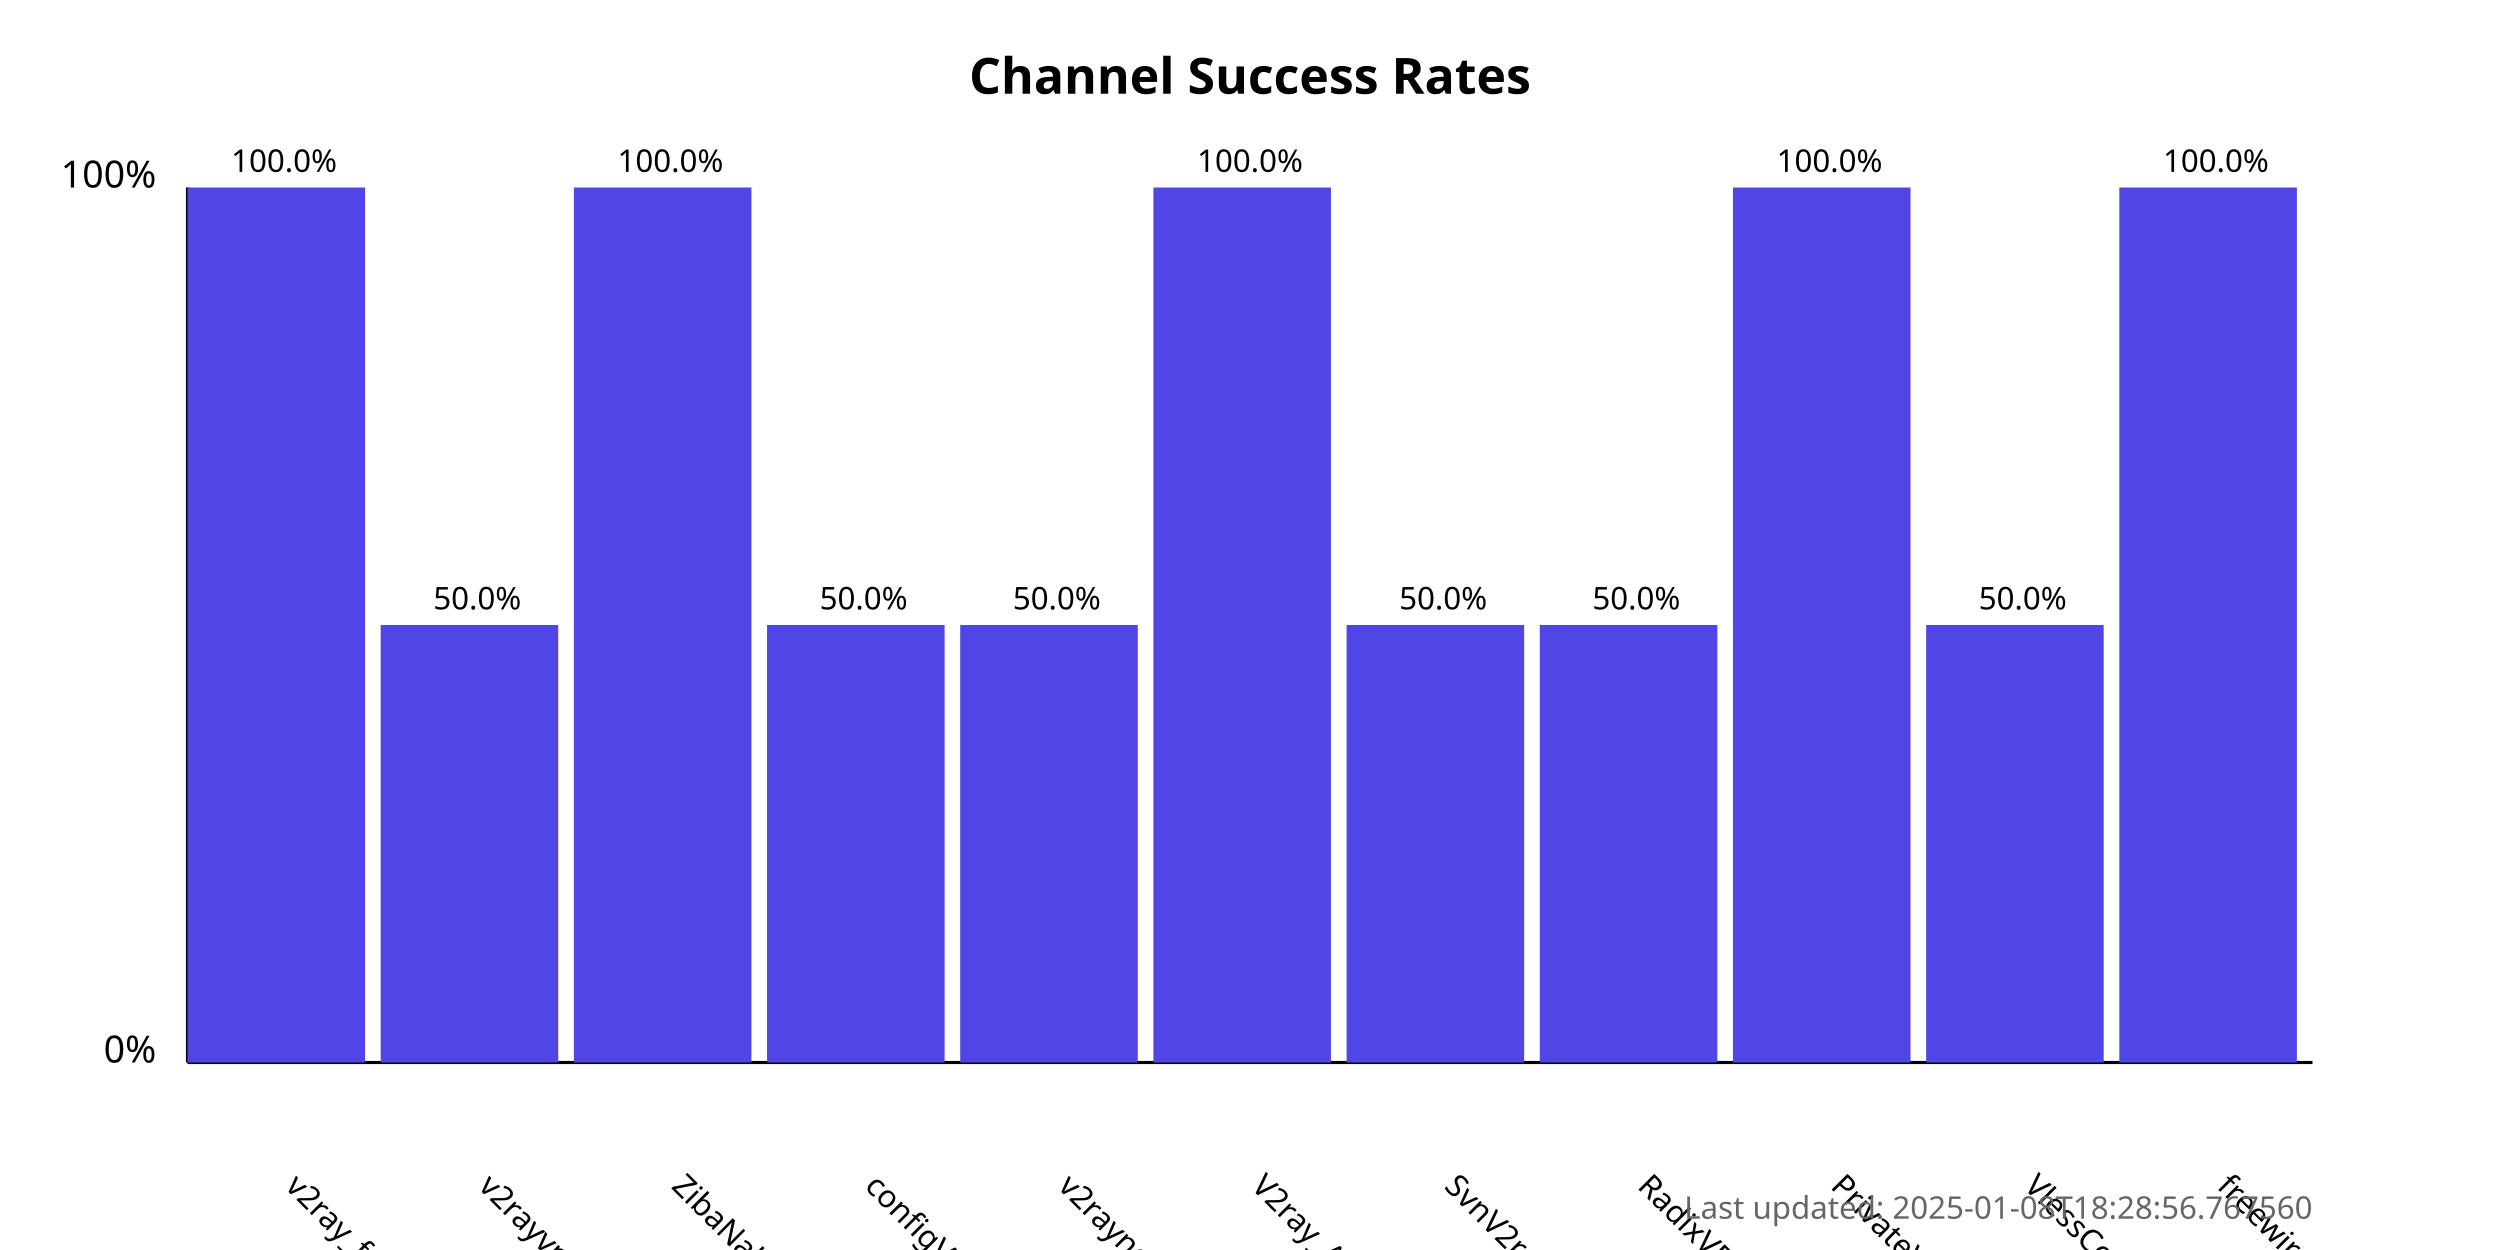
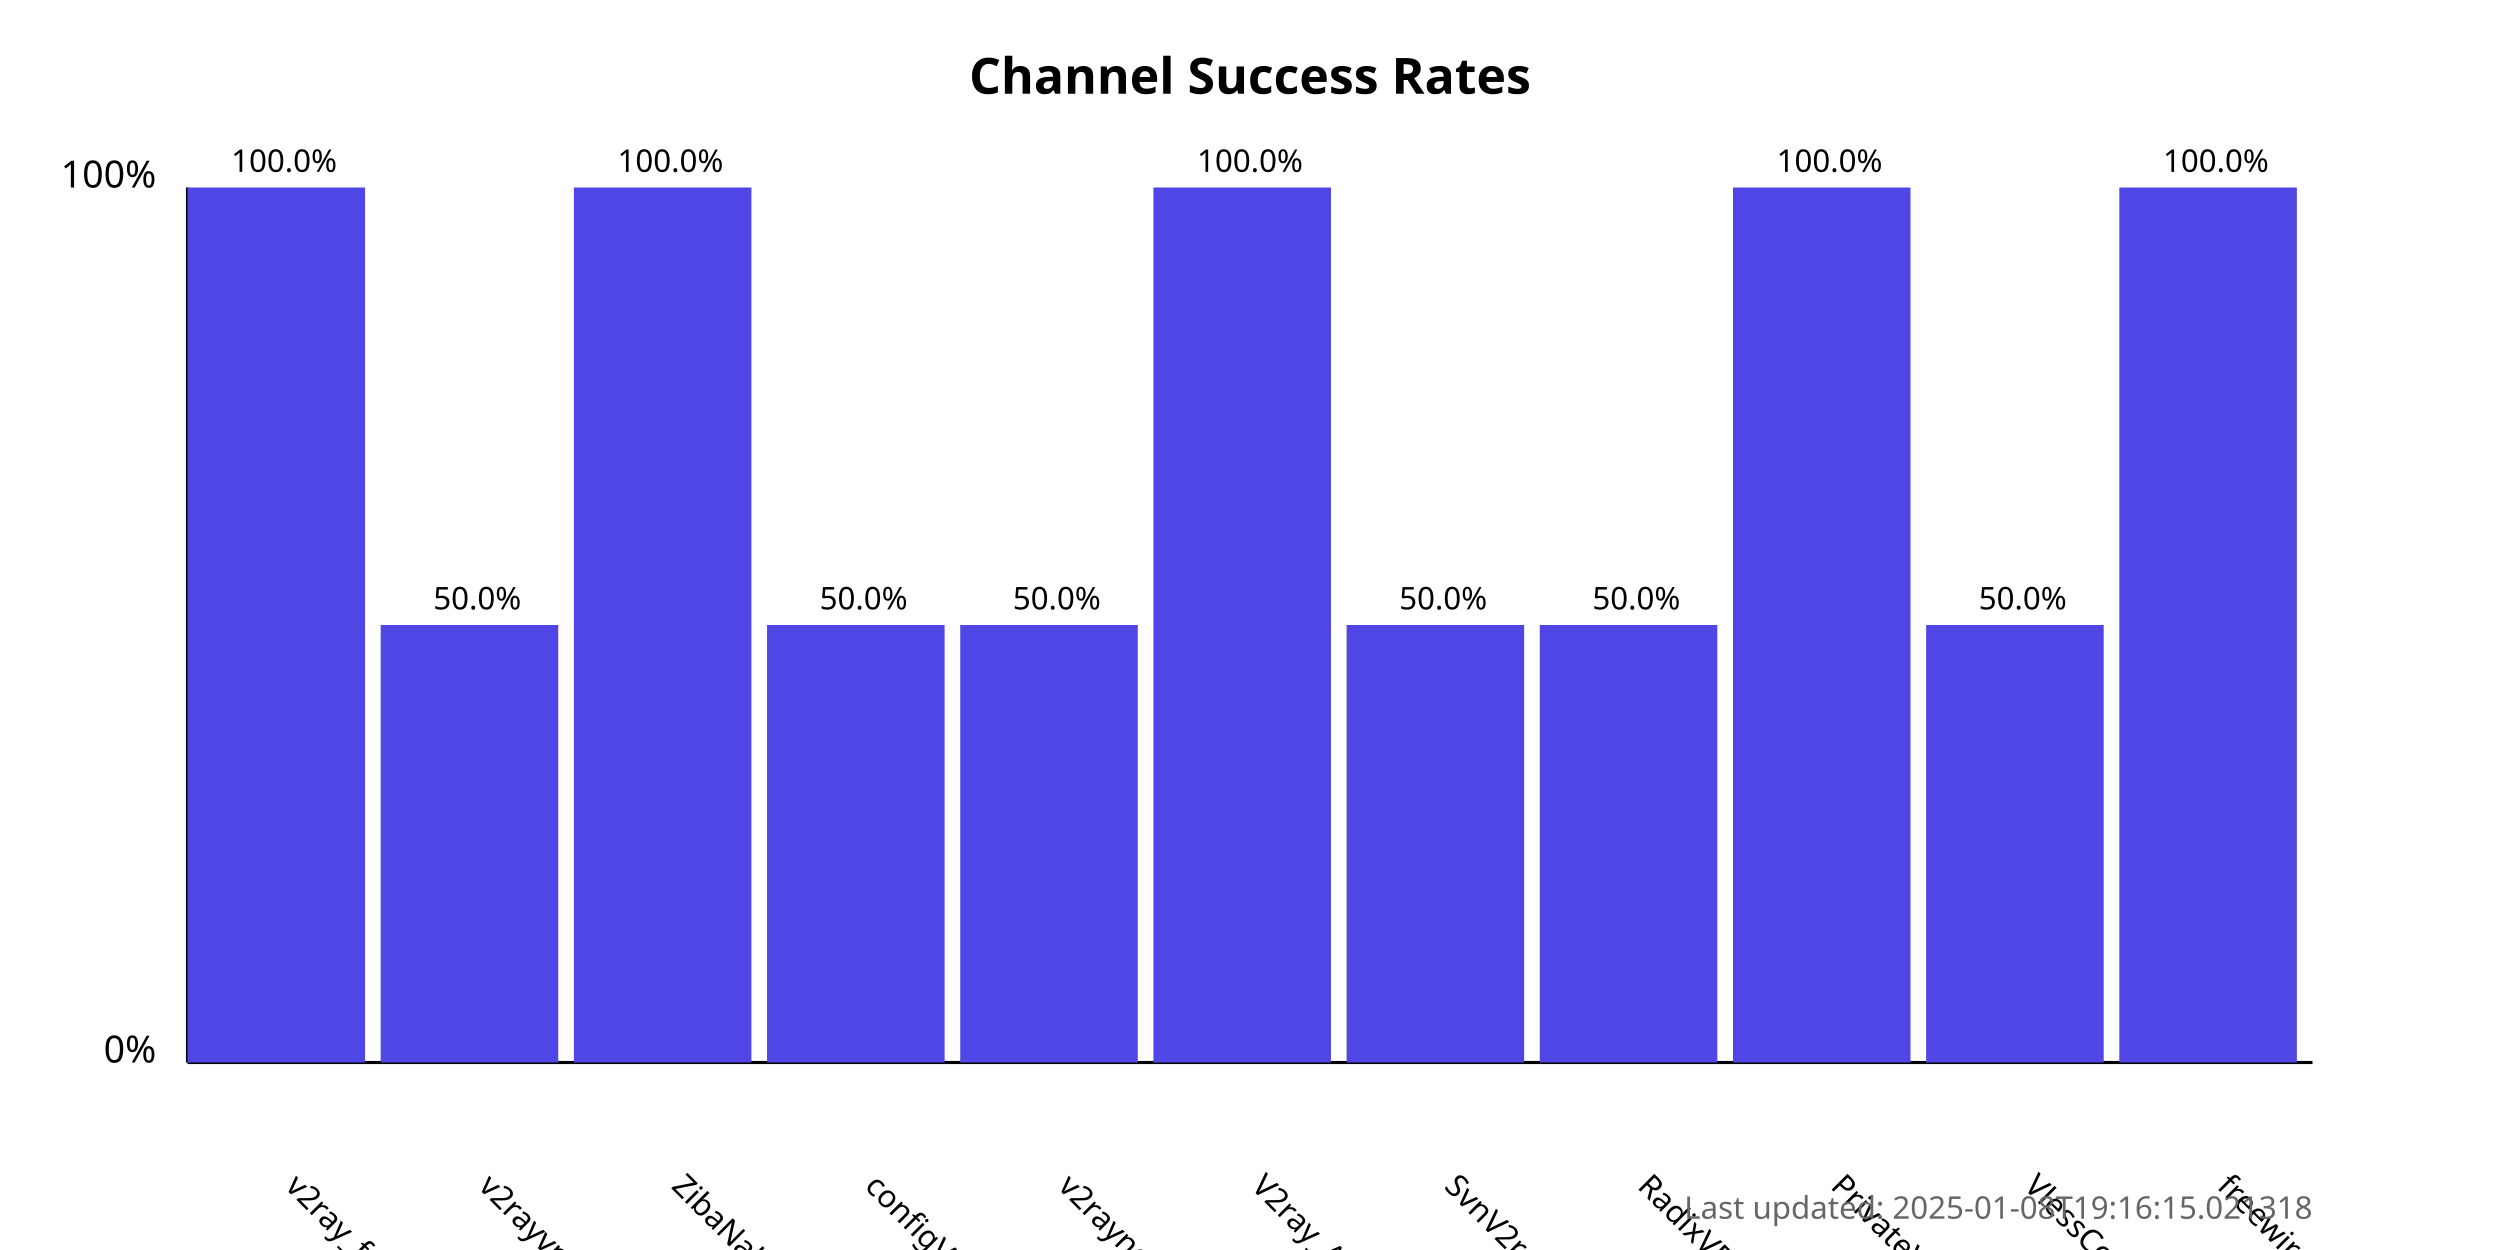
<svg xmlns="http://www.w3.org/2000/svg" width="800" height="400">
  <style>
            .chart-title { font: bold 16px sans-serif; }
            .axis-label { font: 12px sans-serif; }
            .tick-label { font: 10px sans-serif; }
            .bar { fill: #4f46e5; }
            .bar:hover { fill: #6366f1; }
            .timestamp { font: 10px sans-serif; fill: #666; }
        </style>
  <text x="400.0" y="30" text-anchor="middle" class="chart-title">
            Channel Success Rates
        </text>
  <line x1="60" y1="340" x2="60" y2="60" stroke="black" stroke-width="1" />
  <line x1="60" y1="340" x2="740" y2="340" stroke="black" stroke-width="1" />
  <text x="50" y="340" text-anchor="end" class="axis-label">0%</text>
  <text x="50" y="60" text-anchor="end" class="axis-label">100%</text>
  <g>
    <rect x="60" y="60.0" width="56.818" height="280.0" class="bar" />
    <text x="90.909" y="380" transform="rotate(45, 90.90909, 380)" text-anchor="start" class="tick-label">
                v2ray_free_conf
            </text>
    <text x="90.909" y="55.0" text-anchor="middle" class="tick-label">
                100.0%
            </text>
  </g>
  <g>
    <rect x="121.818" y="200.0" width="56.818" height="140.0" class="bar" />
    <text x="152.727" y="380" transform="rotate(45, 152.7273, 380)" text-anchor="start" class="tick-label">
                v2rayvpno
            </text>
    <text x="152.727" y="195.0" text-anchor="middle" class="tick-label">
                50.0%
            </text>
  </g>
  <g>
    <rect x="183.636" y="60.0" width="56.818" height="280.0" class="bar" />
    <text x="214.545" y="380" transform="rotate(45, 214.5455, 380)" text-anchor="start" class="tick-label">
                ZibaNabz
            </text>
    <text x="214.545" y="55.0" text-anchor="middle" class="tick-label">
                100.0%
            </text>
  </g>
  <g>
    <rect x="245.455" y="200.0" width="56.818" height="140.0" class="bar" />
    <text x="276.364" y="380" transform="rotate(45, 276.3636, 380)" text-anchor="start" class="tick-label">
                configV2rayForFree
            </text>
    <text x="276.364" y="195.0" text-anchor="middle" class="tick-label">
                50.0%
            </text>
  </g>
  <g>
    <rect x="307.273" y="200.0" width="56.818" height="140.0" class="bar" />
    <text x="338.182" y="380" transform="rotate(45, 338.1818, 380)" text-anchor="start" class="tick-label">
                v2rayngvpn
            </text>
    <text x="338.182" y="195.0" text-anchor="middle" class="tick-label">
                50.0%
            </text>
  </g>
  <g>
    <rect x="369.091" y="60.0" width="56.818" height="280.0" class="bar" />
    <text x="400.0" y="380" transform="rotate(45, 400.0, 380)" text-anchor="start" class="tick-label">
                V2ray_Alpha
            </text>
    <text x="400.0" y="55.0" text-anchor="middle" class="tick-label">
                100.0%
            </text>
  </g>
  <g>
    <rect x="430.909" y="200.0" width="56.818" height="140.0" class="bar" />
    <text x="461.818" y="380" transform="rotate(45, 461.8182, 380)" text-anchor="start" class="tick-label">
                SvnV2ray
            </text>
    <text x="461.818" y="195.0" text-anchor="middle" class="tick-label">
                50.0%
            </text>
  </g>
  <g>
    <rect x="492.727" y="200.0" width="56.818" height="140.0" class="bar" />
    <text x="523.636" y="380" transform="rotate(45, 523.6364, 380)" text-anchor="start" class="tick-label">
                RadixVPN
            </text>
    <text x="523.636" y="195.0" text-anchor="middle" class="tick-label">
                50.0%
            </text>
  </g>
  <g>
    <rect x="554.545" y="60.0" width="56.818" height="280.0" class="bar" />
    <text x="585.455" y="380" transform="rotate(45, 585.4545, 380)" text-anchor="start" class="tick-label">
                PrivateVPNs
            </text>
    <text x="585.455" y="55.0" text-anchor="middle" class="tick-label">
                100.0%
            </text>
  </g>
  <g>
    <rect x="616.364" y="200.0" width="56.818" height="140.0" class="bar" />
    <text x="647.273" y="380" transform="rotate(45, 647.2727, 380)" text-anchor="start" class="tick-label">
                VlessConfig
            </text>
    <text x="647.273" y="195.0" text-anchor="middle" class="tick-label">
                50.0%
            </text>
  </g>
  <g>
    <rect x="678.182" y="60.0" width="56.818" height="280.0" class="bar" />
    <text x="709.091" y="380" transform="rotate(45, 709.0909, 380)" text-anchor="start" class="tick-label">
                freewireguard
            </text>
    <text x="709.091" y="55.0" text-anchor="middle" class="tick-label">
                100.0%
            </text>
  </g>
  <text x="740" y="390" text-anchor="end" class="timestamp">
-             Last updated: 2025-01-08T18:28:56.767560
+             Last updated: 2025-01-08T19:16:15.021318
        </text>
</svg>
